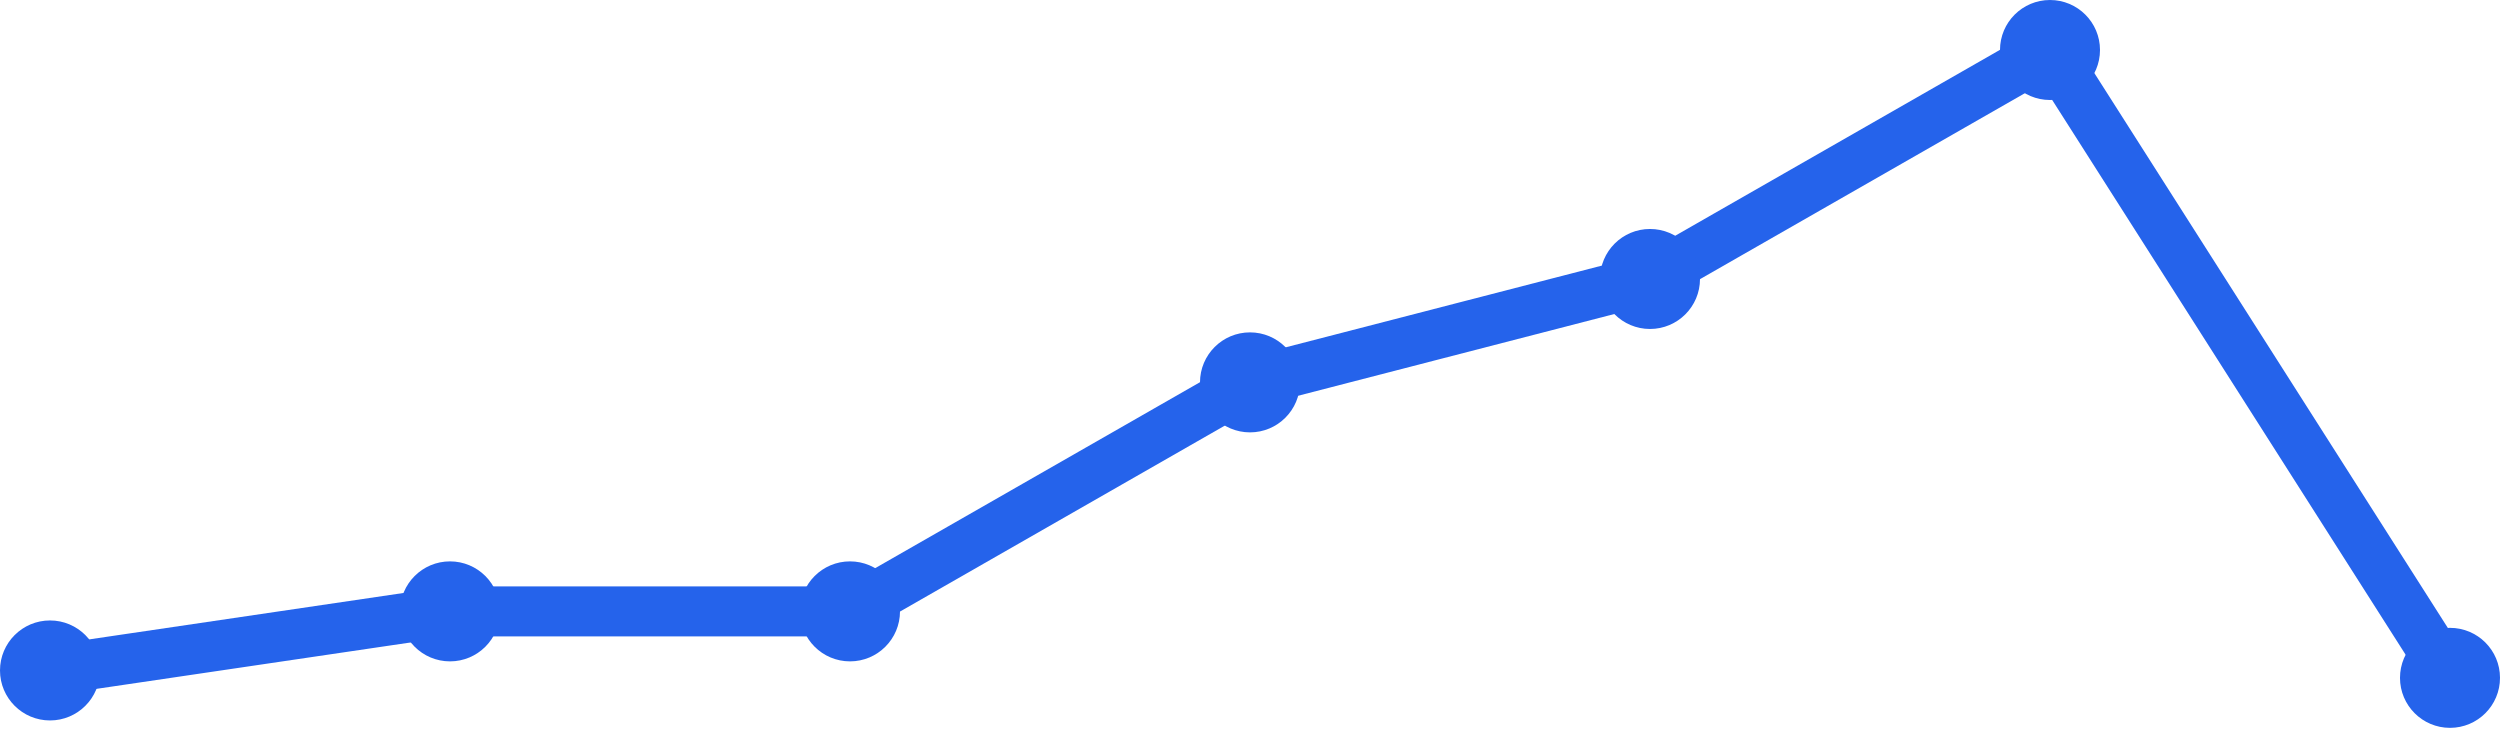
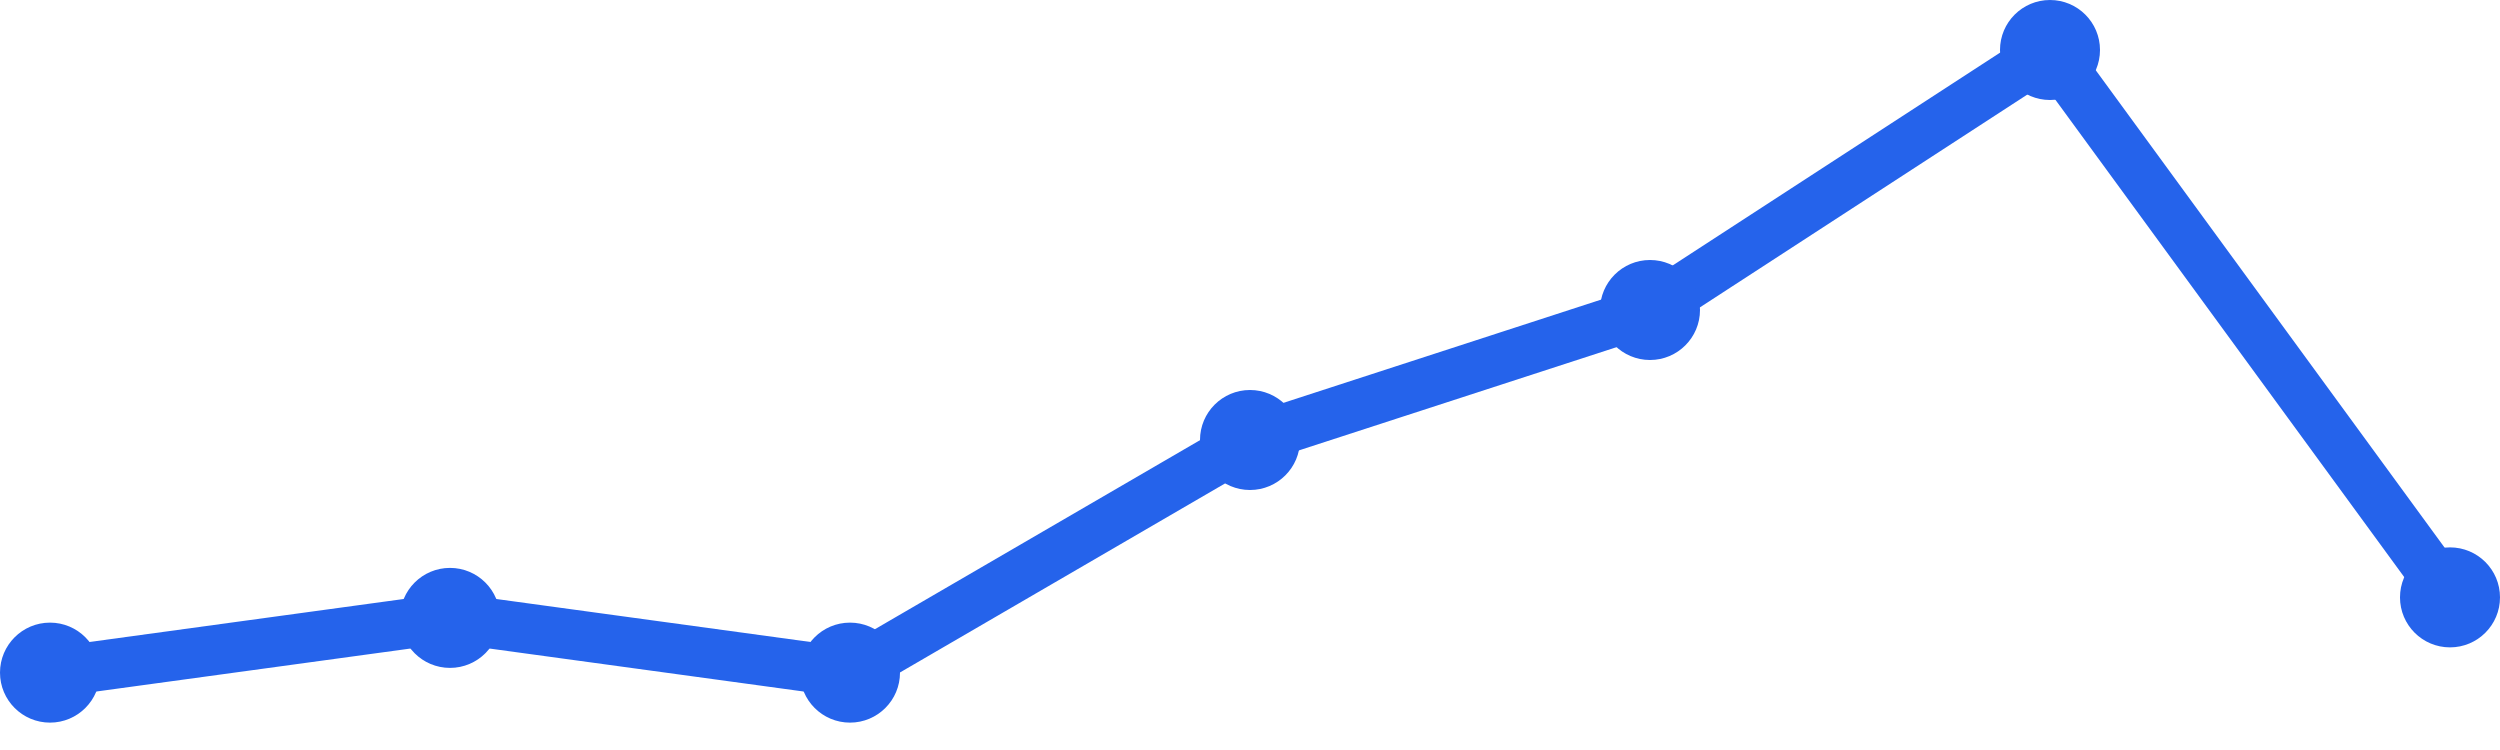
<svg xmlns="http://www.w3.org/2000/svg" width="100" height="30" viewBox="0 0 100 30">
-   <path d="M 2,26.818 L 18,24.455 L 34,24.455 L 50,15.295 L 66,11.159 L 82,2 L 98,27.114" fill="none" stroke="#2563eb" stroke-width="2" stroke-linecap="round" stroke-linejoin="round" />
-   <circle cx="2" cy="26.818" r="2" fill="#2563eb" />
-   <circle cx="18" cy="24.455" r="2" fill="#2563eb" />
-   <circle cx="34" cy="24.455" r="2" fill="#2563eb" />
-   <circle cx="50" cy="15.295" r="2" fill="#2563eb" />
-   <circle cx="66" cy="11.159" r="2" fill="#2563eb" />
+   <path d="M 2,26.905 L 18,24.716 L 34,26.905 L 50,17.6 L 66,12.4 L 82,2 L 98,23.895" fill="none" stroke="#2563eb" stroke-width="2" stroke-linecap="round" stroke-linejoin="round" />
+   <circle cx="2" cy="26.905" r="2" fill="#2563eb" />
+   <circle cx="18" cy="24.716" r="2" fill="#2563eb" />
+   <circle cx="34" cy="26.905" r="2" fill="#2563eb" />
+   <circle cx="50" cy="17.6" r="2" fill="#2563eb" />
+   <circle cx="66" cy="12.4" r="2" fill="#2563eb" />
  <circle cx="82" cy="2" r="2" fill="#2563eb" />
-   <circle cx="98" cy="27.114" r="2" fill="#2563eb" />
+   <circle cx="98" cy="23.895" r="2" fill="#2563eb" />
</svg>
